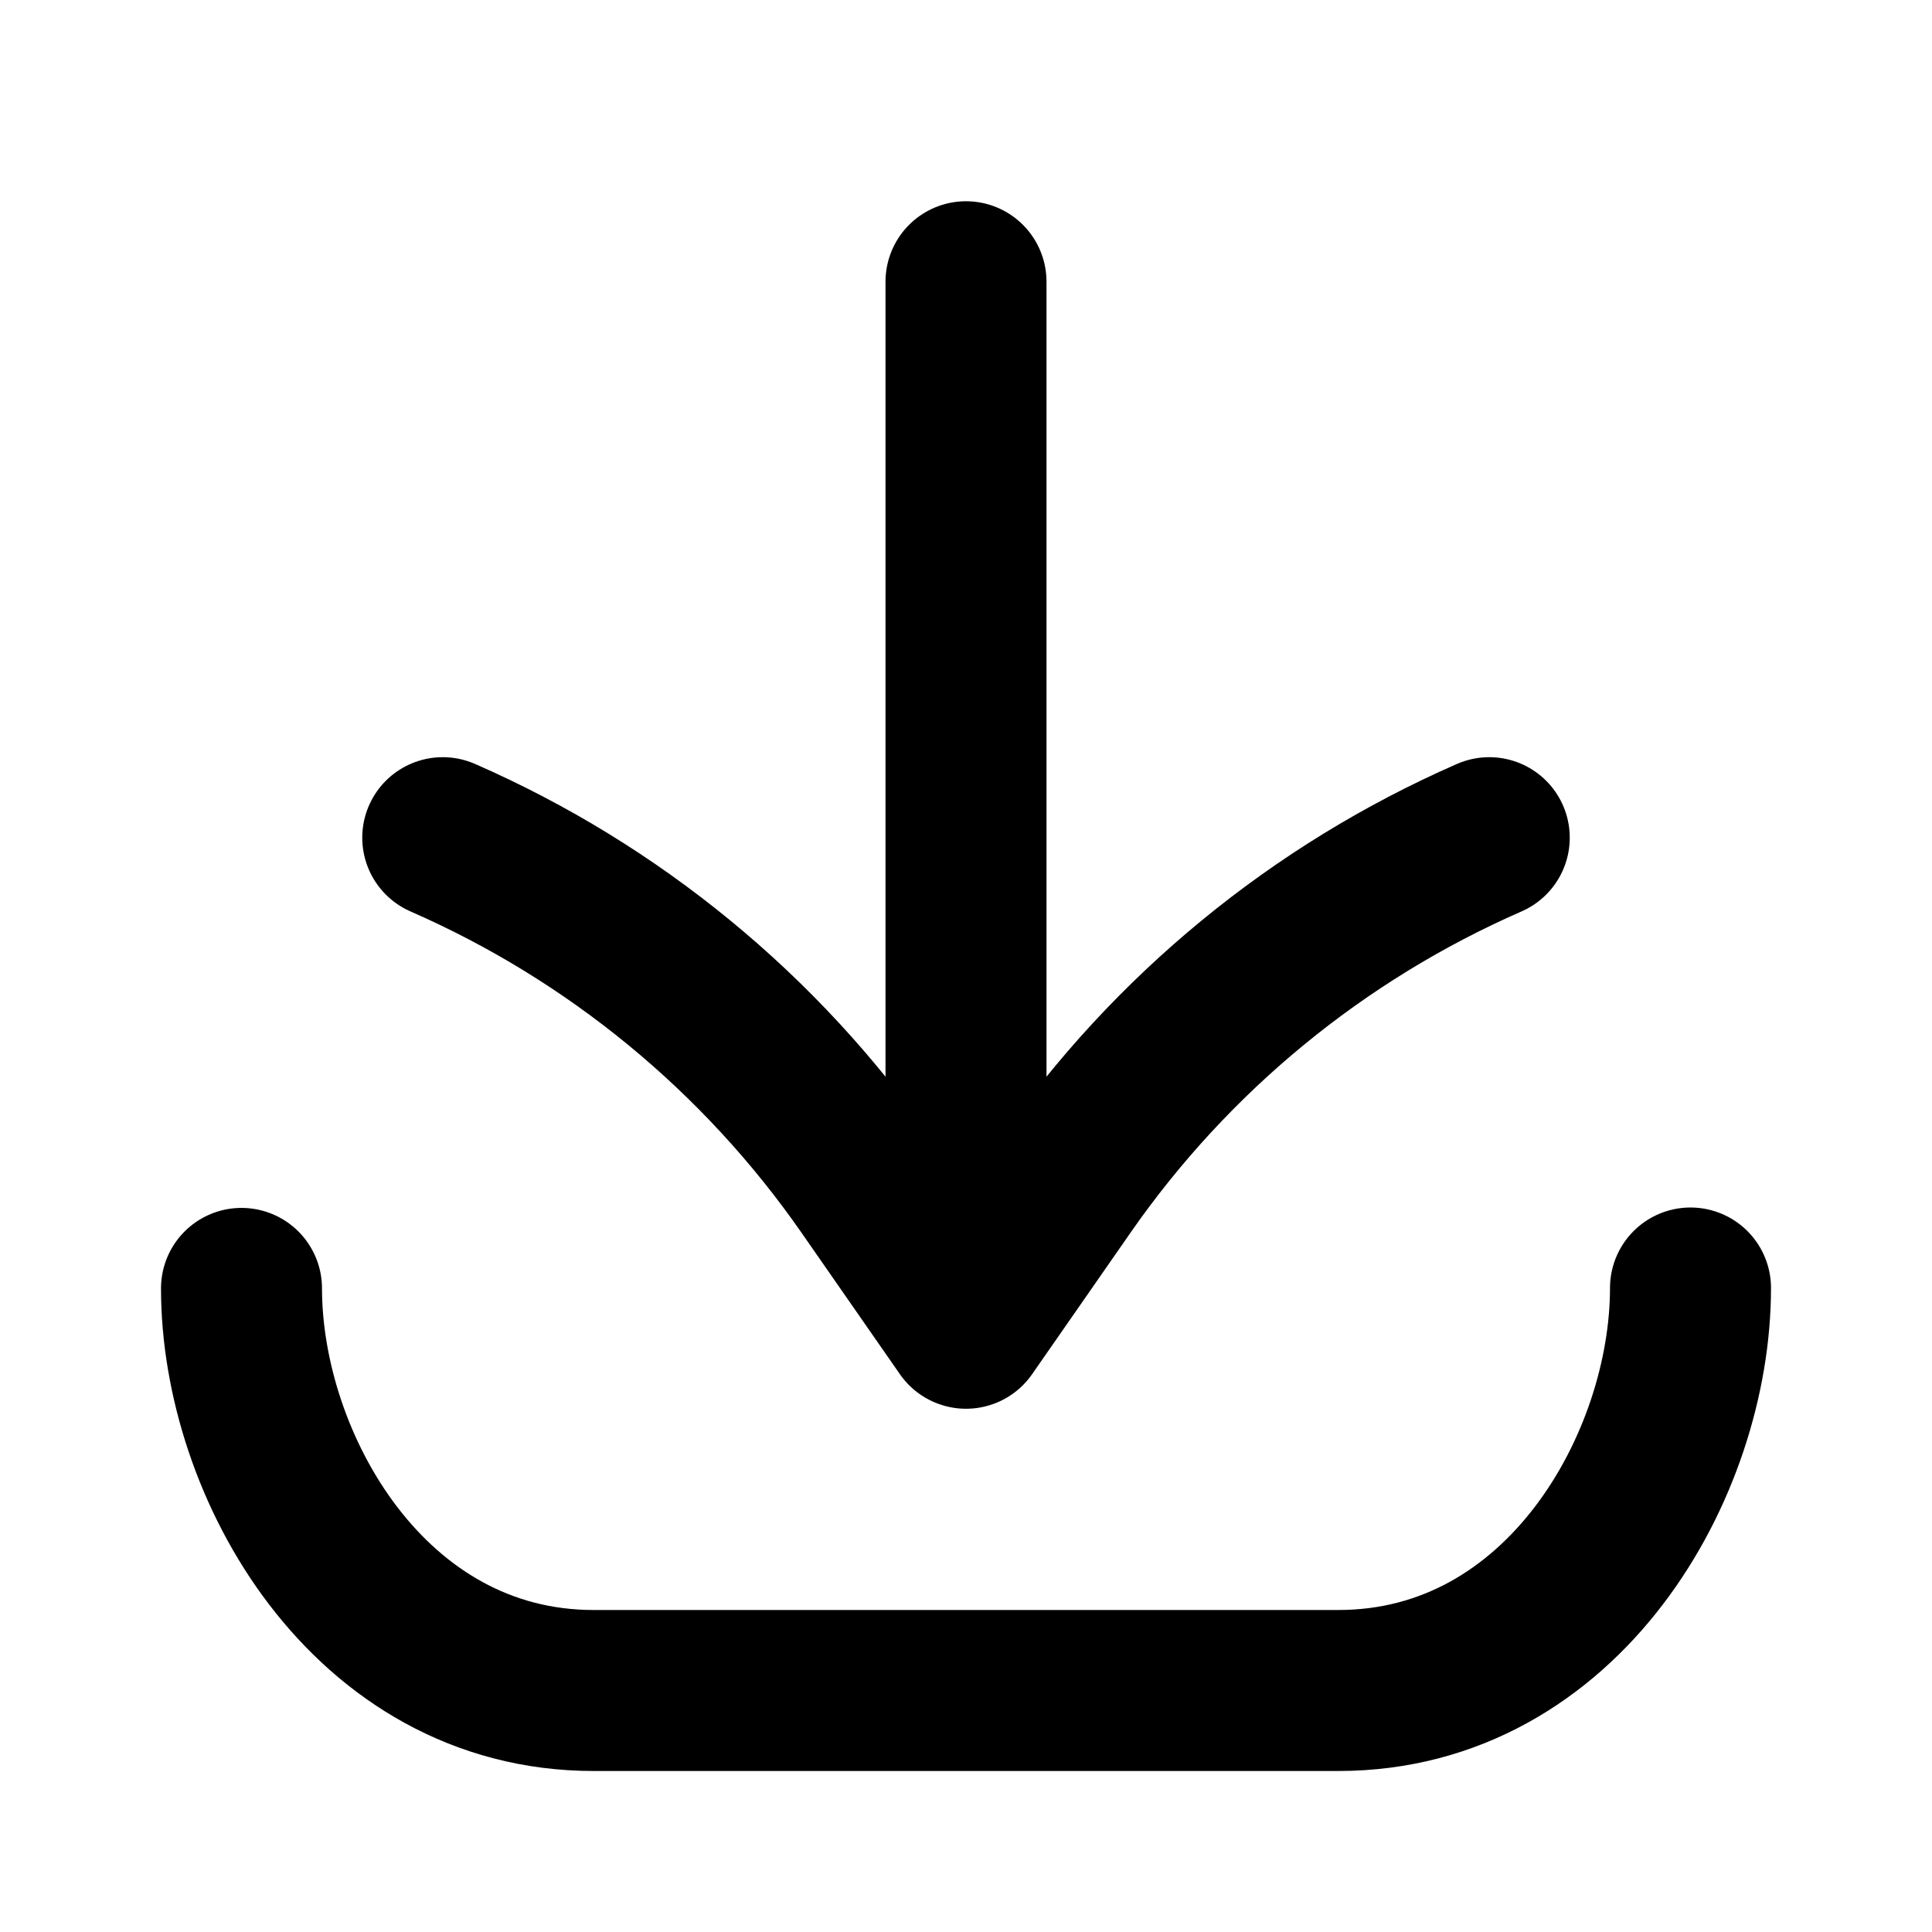
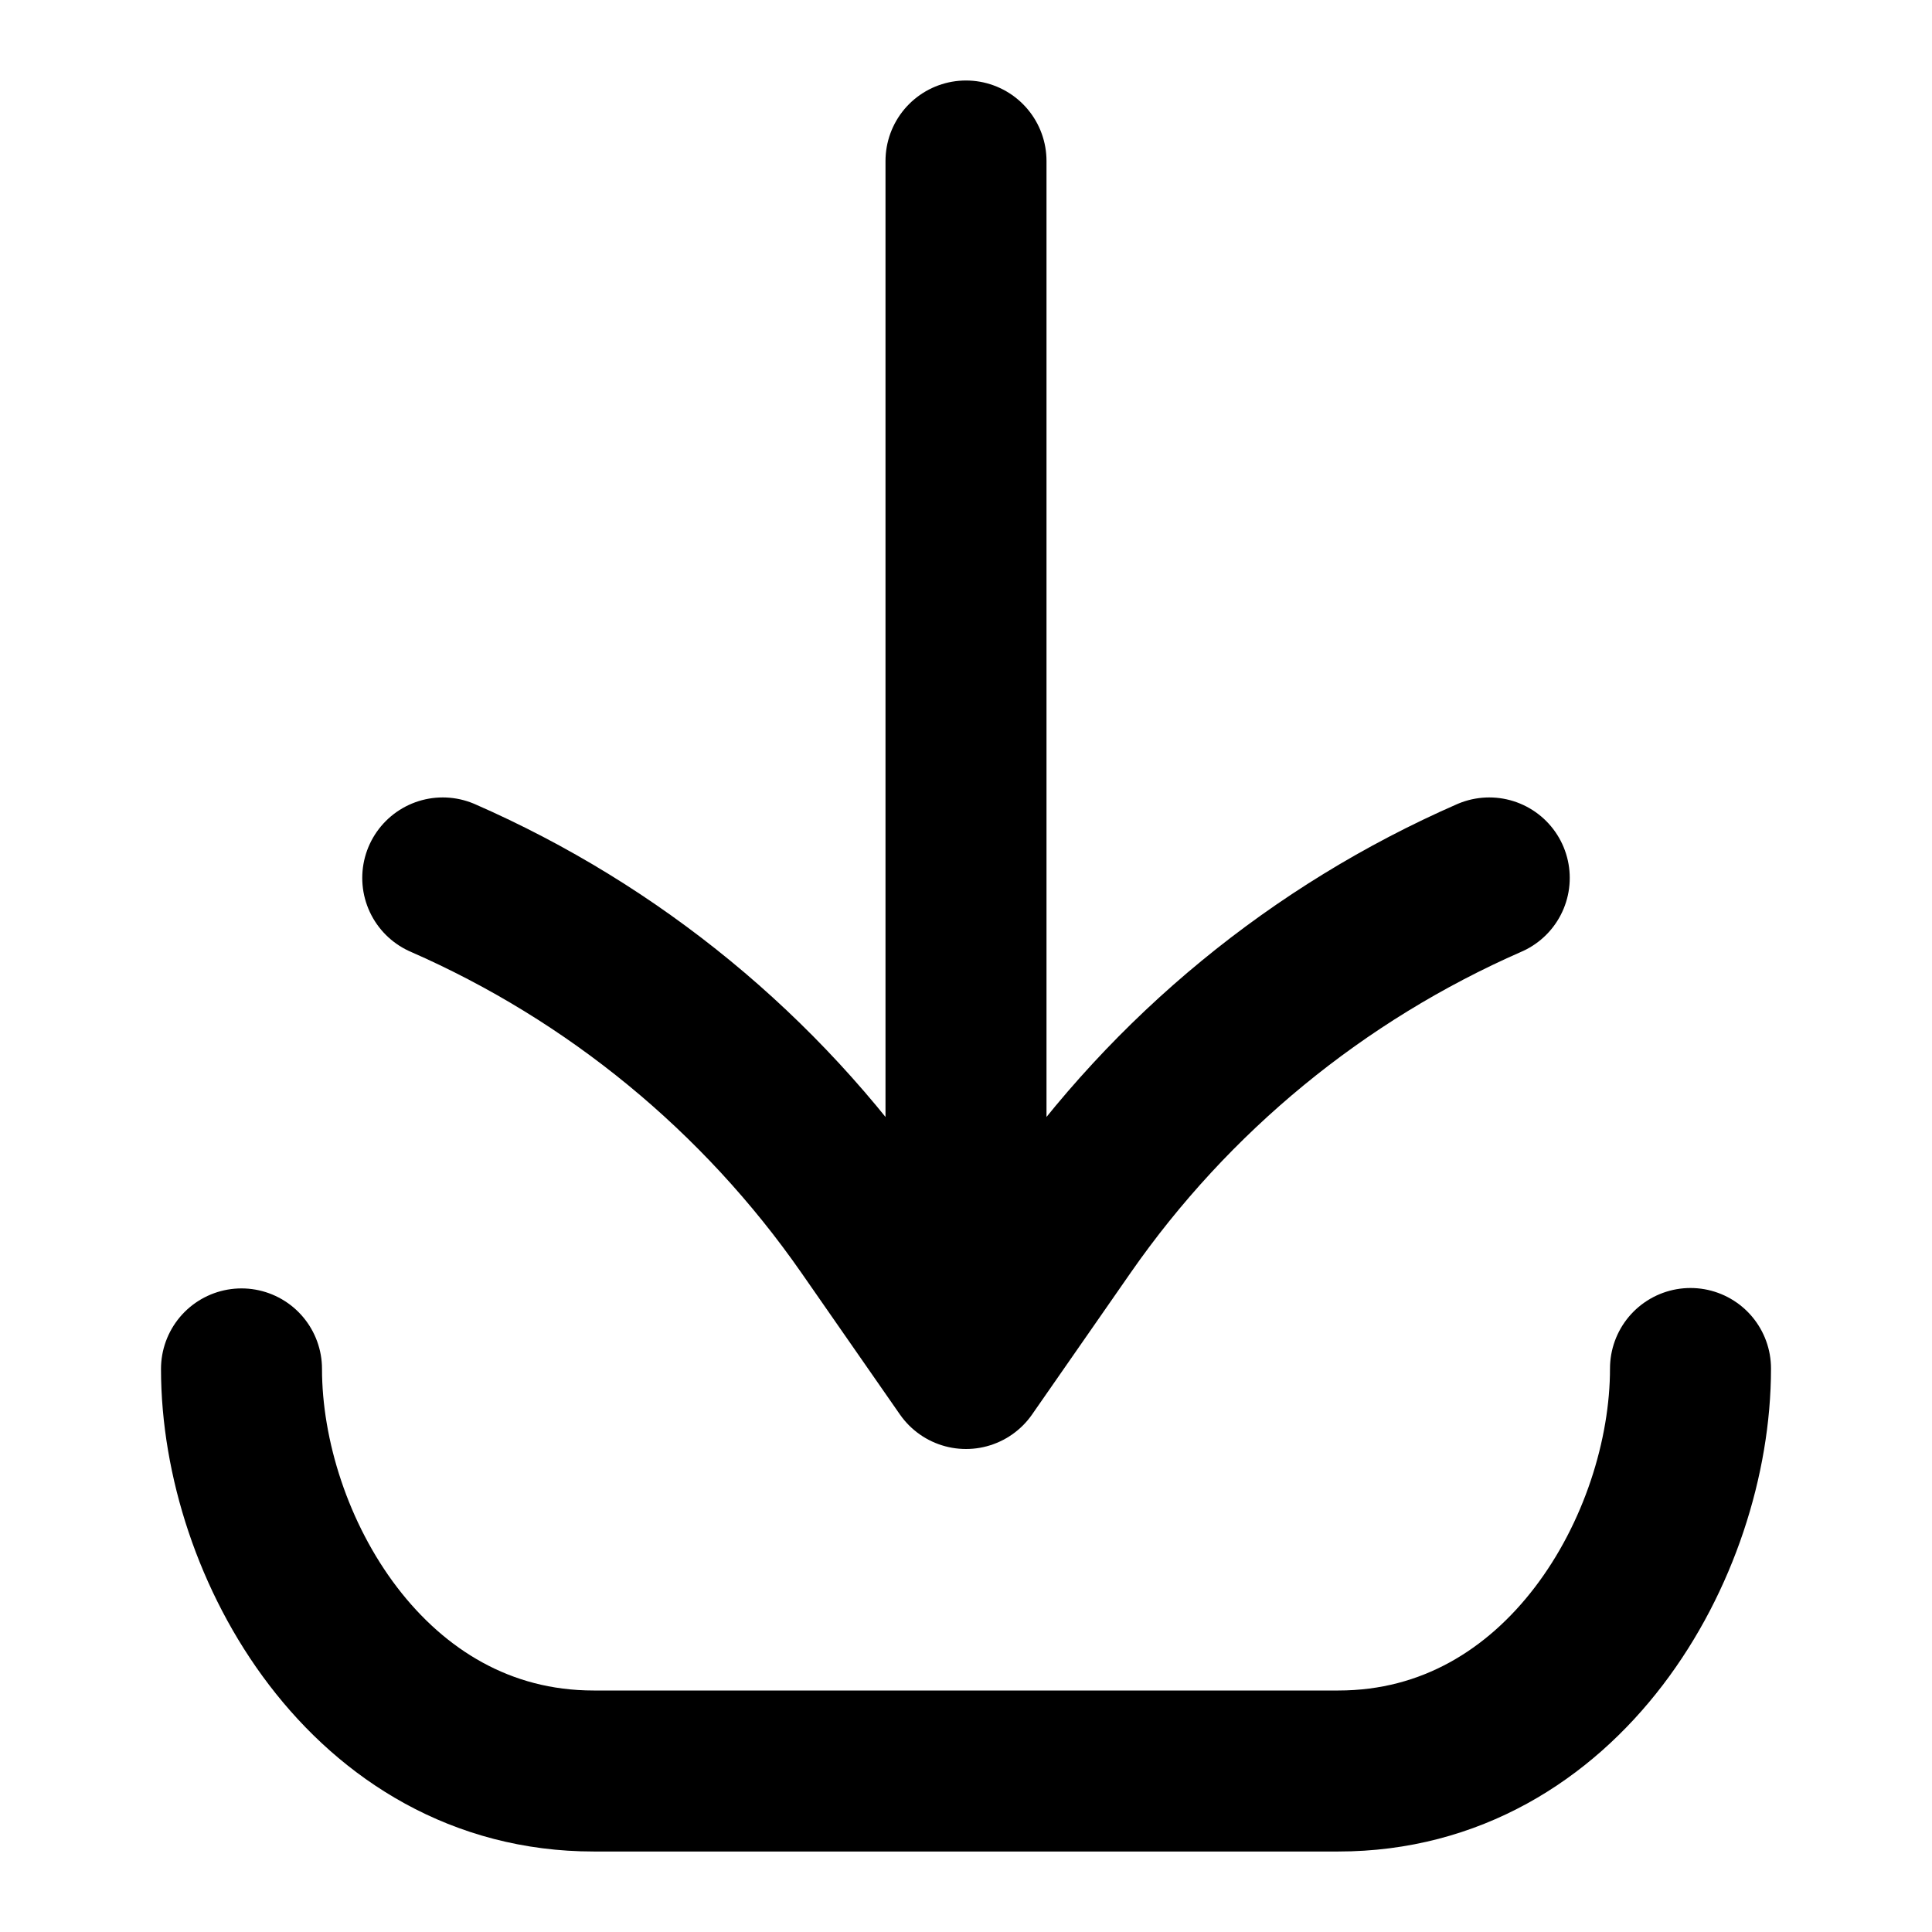
- <svg xmlns="http://www.w3.org/2000/svg" width="24" height="24" viewBox="0 0 24 24" fill="none" stroke="currentColor" stroke-width="2" stroke-linecap="round" stroke-linejoin="round">
-   <path d="M3 16.005C3 18.203 4.58 21 7.375 21h9.25C19.422 21 21 18.2 21 16" />
-   <path d="M12 3.5v13m6.5-6.094a12.56 12.56 0 0 0-5.276 4.334L12 16.5l-1.224-1.76A12.56 12.56 0 0 0 5.5 10.406" />
+ <svg xmlns="http://www.w3.org/2000/svg" width="24" height="24" viewBox="0 0 24 24" fill="none">
+   <path d="M3 17.005C3 19.203 4.58 22 7.375 22H16.625C19.422 22 21 19.199 21 17" stroke="black" stroke-width="2" stroke-linecap="round" stroke-linejoin="round" />
+   <path d="M12 2V17M18.5 10.906C16.375 11.836 14.549 13.336 13.224 15.24L12 17L10.776 15.24C9.451 13.336 7.625 11.836 5.5 10.906" stroke="black" stroke-width="2" stroke-linecap="round" stroke-linejoin="round" />
</svg>
